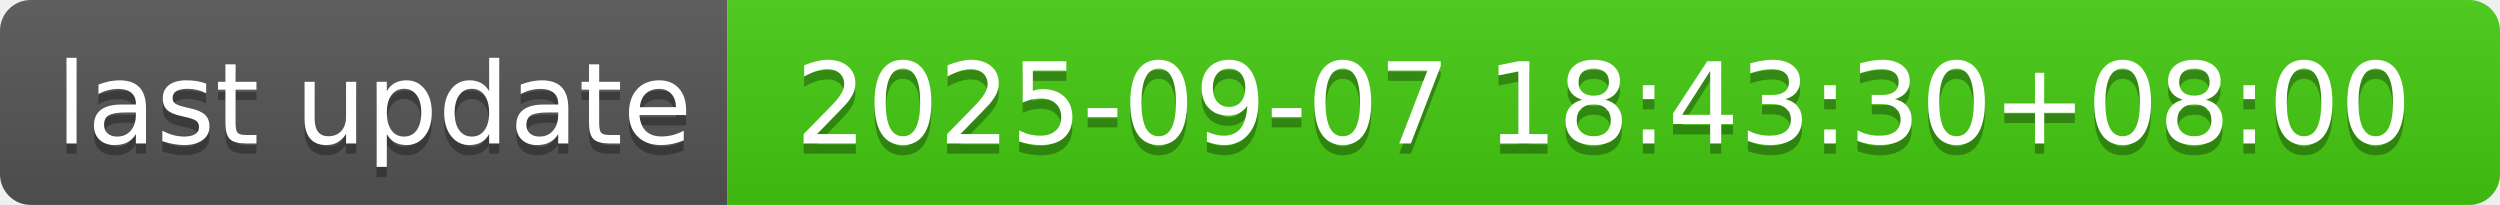
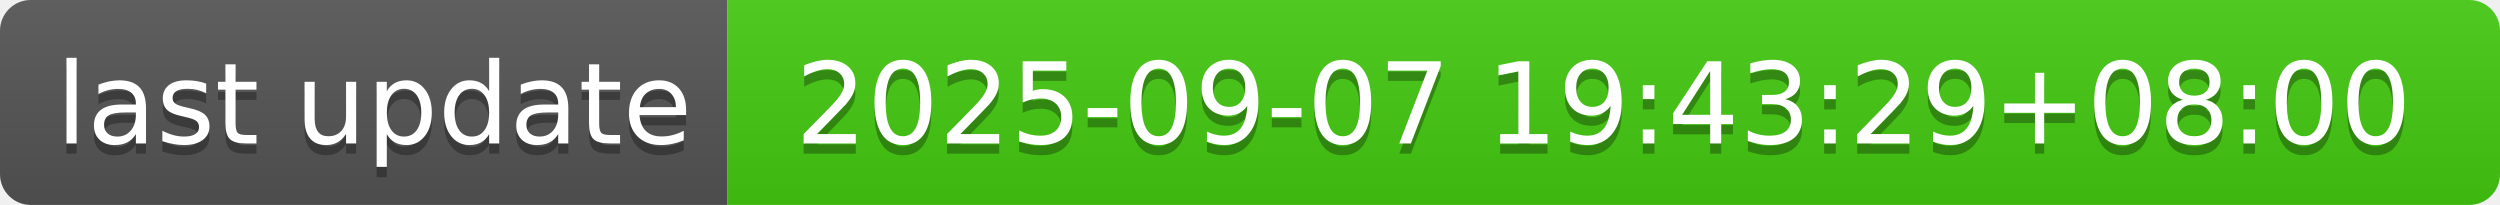
- <svg xmlns="http://www.w3.org/2000/svg" width="244" height="20" role="img" aria-label="last update: 2025-09-07 18:43:30+08:00">
+ <svg xmlns="http://www.w3.org/2000/svg" width="244" height="20" role="img" aria-label="last update: 2025-09-07 19:43:29+08:00">
  <linearGradient id="s" x2="0" y2="100%">
    <stop offset="0" stop-color="#bbb" stop-opacity=".1" />
    <stop offset="1" stop-opacity=".1" />
  </linearGradient>
  <clipPath id="r">
    <rect width="244" height="20" rx="3" fill="#fff" />
  </clipPath>
  <g clip-path="url(#r)">
    <rect width="71" height="20" fill="#555" />
    <rect x="71" width="173" height="20" fill="#4c1" />
    <rect width="244" height="20" fill="url(#s)" />
  </g>
  <g fill="#fff" text-anchor="middle" font-family="Verdana,Geneva,DejaVu Sans,sans-serif" text-rendering="geometricPrecision" font-size="110">
    <text aria-hidden="true" x="365" y="150" fill="#010101" fill-opacity=".3" transform="scale(.1)" textLength="610">last update</text>
    <text x="365" y="140" transform="scale(.1)" fill="#fff" textLength="610">last update</text>
-     <text aria-hidden="true" x="1565" y="150" fill="#010101" fill-opacity=".3" transform="scale(.1)" textLength="1630">2025-09-07 18:43:30+08:00</text>
-     <text x="1565" y="140" transform="scale(.1)" fill="#fff" textLength="1630">2025-09-07 18:43:30+08:00</text>
+     <text aria-hidden="true" x="1565" y="150" fill="#010101" fill-opacity=".3" transform="scale(.1)" textLength="1630">2025-09-07 19:43:29+08:00</text>
+     <text x="1565" y="140" transform="scale(.1)" fill="#fff" textLength="1630">2025-09-07 19:43:29+08:00</text>
  </g>
</svg>
